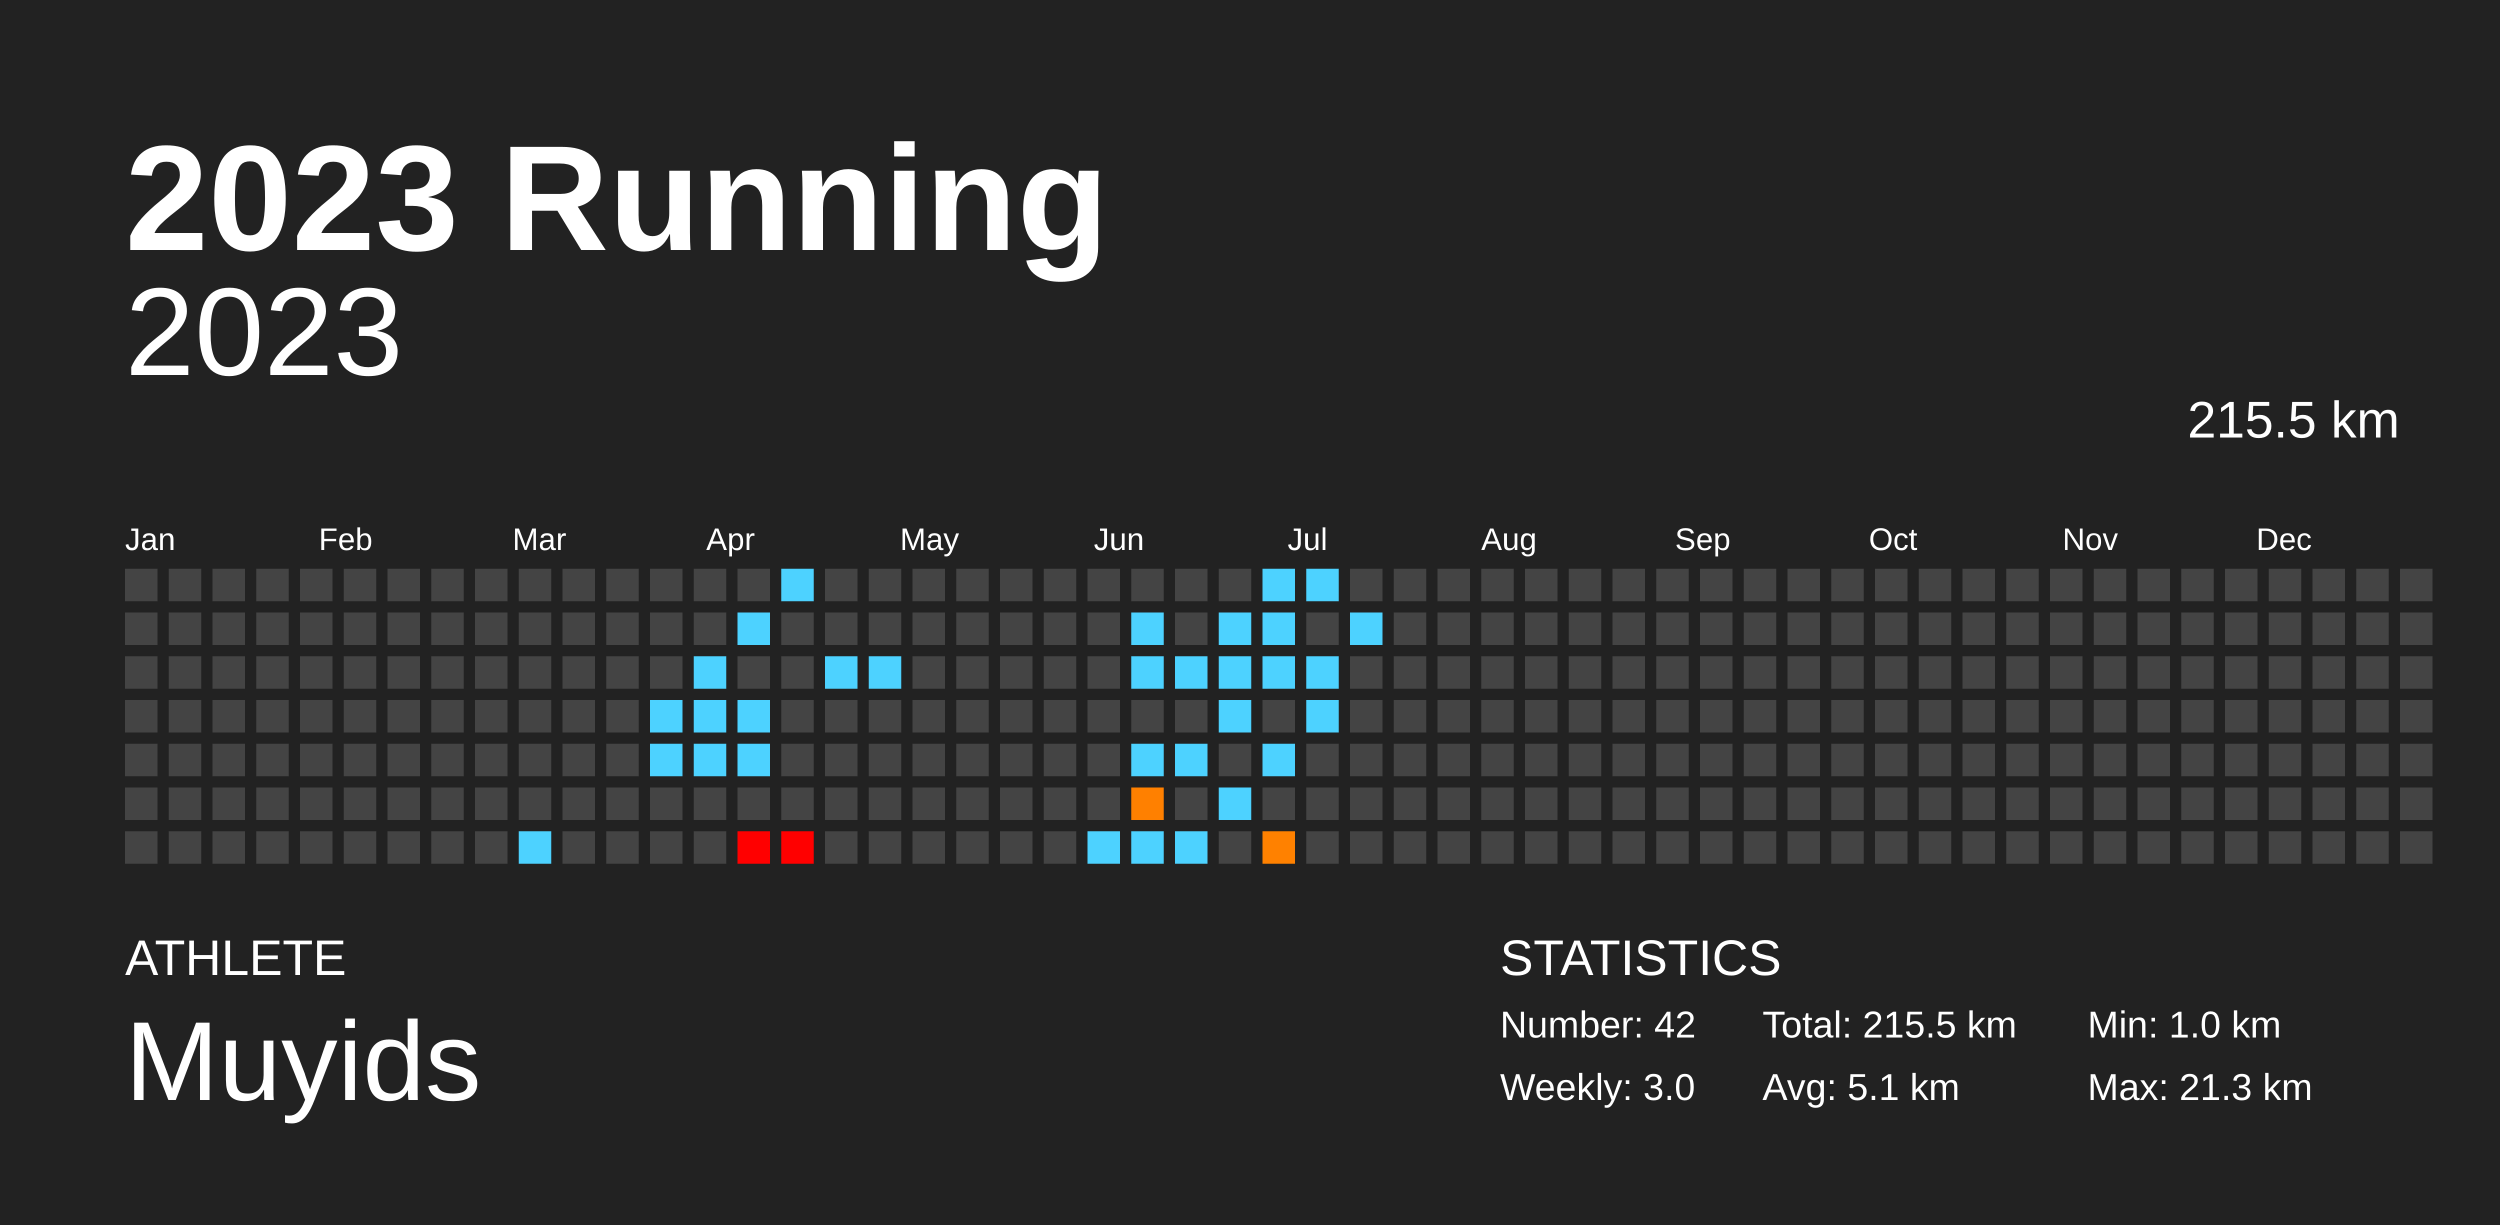
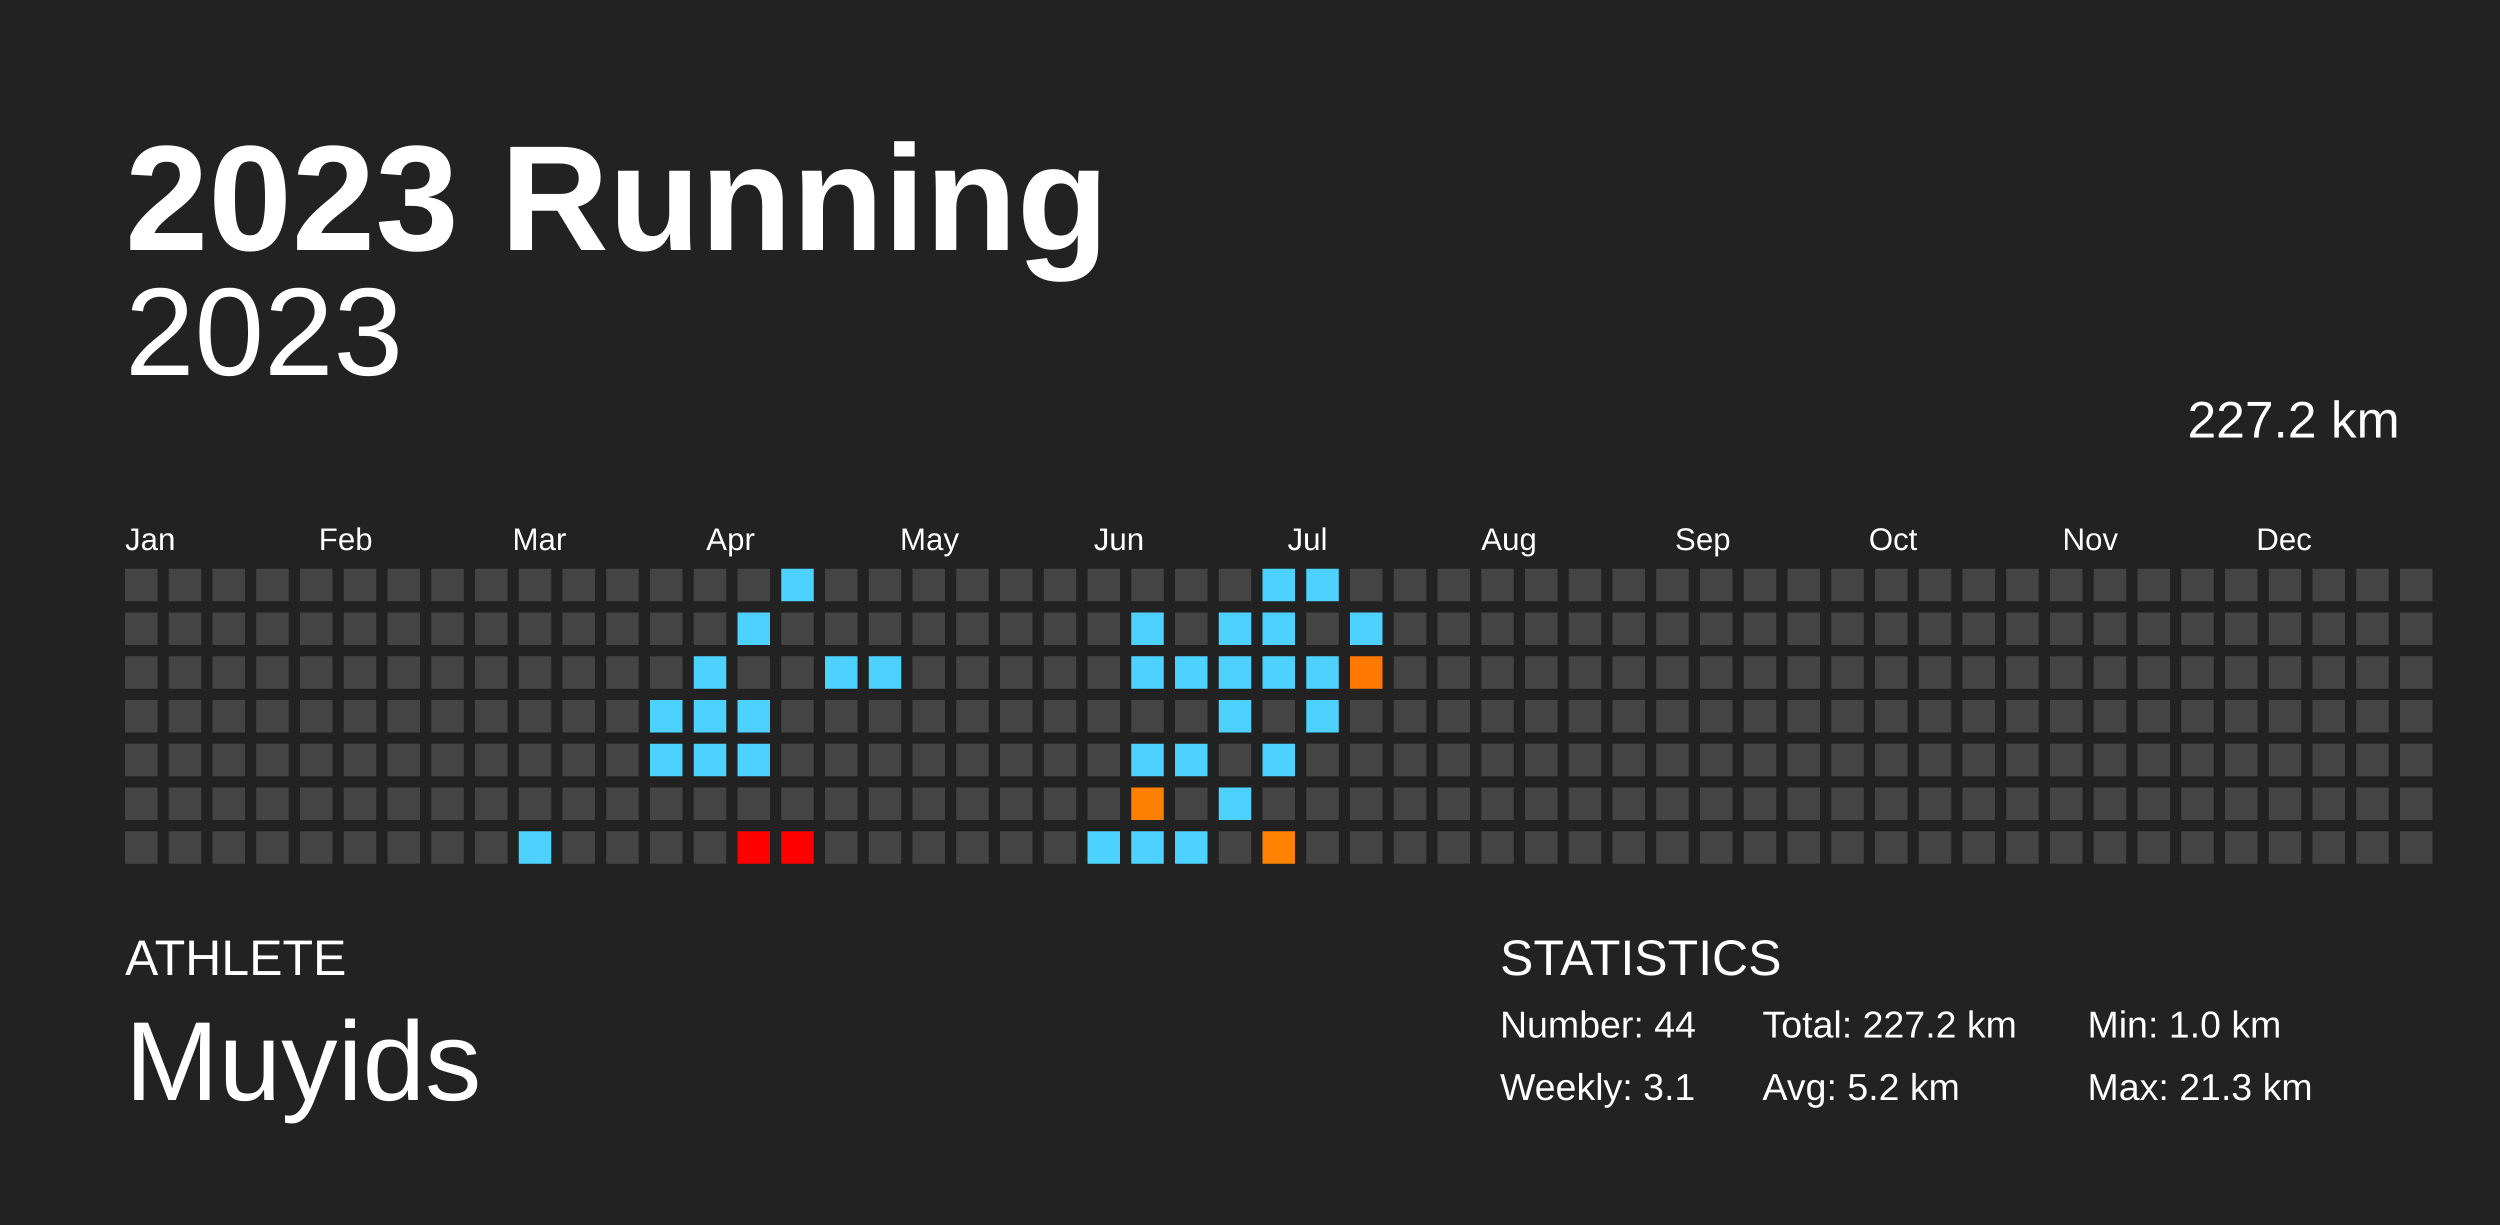
<svg xmlns="http://www.w3.org/2000/svg" baseProfile="full" height="98mm" version="1.1" viewBox="0,0,200,98" width="200mm">
  <defs />
  <rect fill="#222222" height="98" width="200" x="0" y="0" />
  <text fill="#FFFFFF" style="font-size:12px; font-family:Arial; font-weight:bold;" x="10" y="20">2023 Running</text>
  <text fill="#FFFFFF" style="font-size:4px; font-family:Arial" x="10" y="78">ATHLETE</text>
  <text fill="#FFFFFF" style="font-size:9px; font-family:Arial" x="10" y="88">Muyids</text>
  <text fill="#FFFFFF" style="font-size:4px; font-family:Arial" x="120" y="78">STATISTICS</text>
-   <text fill="#FFFFFF" style="font-size:3px; font-family:Arial" x="120" y="83">Number: 42</text>
-   <text fill="#FFFFFF" style="font-size:3px; font-family:Arial" x="120" y="88">Weekly: 3.0</text>
-   <text fill="#FFFFFF" style="font-size:3px; font-family:Arial" x="141" y="83">Total: 215.5 km</text>
-   <text fill="#FFFFFF" style="font-size:3px; font-family:Arial" x="141" y="88">Avg: 5.1 km</text>
+   <text fill="#FFFFFF" style="font-size:3px; font-family:Arial" x="120" y="83">Number: 44</text>
+   <text fill="#FFFFFF" style="font-size:3px; font-family:Arial" x="120" y="88">Weekly: 3.1</text>
+   <text fill="#FFFFFF" style="font-size:3px; font-family:Arial" x="141" y="83">Total: 227.2 km</text>
+   <text fill="#FFFFFF" style="font-size:3px; font-family:Arial" x="141" y="88">Avg: 5.2 km</text>
  <text fill="#FFFFFF" style="font-size:3px; font-family:Arial" x="167" y="83">Min: 1.0 km</text>
  <text fill="#FFFFFF" style="font-size:3px; font-family:Arial" x="167" y="88">Max: 21.3 km</text>
  <text alignment-baseline="hanging" fill="#FFFFFF" style="font-size:10.0px; font-family:Arial;" x="10" y="30">2023</text>
-   <text alignment-baseline="hanging" fill="#FFFFFF" style="font-size:4.125px; font-family:Arial;" x="175" y="35">215.5 km</text>
+   <text alignment-baseline="hanging" fill="#FFFFFF" style="font-size:4.125px; font-family:Arial;" x="175" y="35">227.2 km</text>
  <text fill="#FFFFFF" style="font-size:2.5px; font-family:Arial" x="10.0" y="44">Jan</text>
  <text fill="#FFFFFF" style="font-size:2.5px; font-family:Arial" x="25.5" y="44">Feb</text>
  <text fill="#FFFFFF" style="font-size:2.5px; font-family:Arial" x="41.0" y="44">Mar</text>
  <text fill="#FFFFFF" style="font-size:2.5px; font-family:Arial" x="56.5" y="44">Apr</text>
  <text fill="#FFFFFF" style="font-size:2.5px; font-family:Arial" x="72.0" y="44">May</text>
  <text fill="#FFFFFF" style="font-size:2.5px; font-family:Arial" x="87.5" y="44">Jun</text>
  <text fill="#FFFFFF" style="font-size:2.5px; font-family:Arial" x="103.0" y="44">Jul</text>
  <text fill="#FFFFFF" style="font-size:2.5px; font-family:Arial" x="118.5" y="44">Aug</text>
  <text fill="#FFFFFF" style="font-size:2.5px; font-family:Arial" x="134.0" y="44">Sep</text>
  <text fill="#FFFFFF" style="font-size:2.5px; font-family:Arial" x="149.5" y="44">Oct</text>
  <text fill="#FFFFFF" style="font-size:2.5px; font-family:Arial" x="165.0" y="44">Nov</text>
  <text fill="#FFFFFF" style="font-size:2.5px; font-family:Arial" x="180.5" y="44">Dec</text>
  <rect fill="#444444" height="2.6" width="2.6" x="10.0" y="45.5" />
  <rect fill="#444444" height="2.6" width="2.6" x="10.0" y="49.0" />
  <rect fill="#444444" height="2.6" width="2.6" x="10.0" y="52.5" />
  <rect fill="#444444" height="2.6" width="2.6" x="10.0" y="56.0" />
  <rect fill="#444444" height="2.6" width="2.6" x="10.0" y="59.5" />
  <rect fill="#444444" height="2.6" width="2.6" x="10.0" y="63.0" />
  <rect fill="#444444" height="2.6" width="2.6" x="10.0" y="66.5" />
  <rect fill="#444444" height="2.6" width="2.6" x="13.5" y="45.5" />
  <rect fill="#444444" height="2.6" width="2.6" x="13.5" y="49.0" />
  <rect fill="#444444" height="2.6" width="2.6" x="13.5" y="52.5" />
  <rect fill="#444444" height="2.6" width="2.6" x="13.5" y="56.0" />
  <rect fill="#444444" height="2.6" width="2.6" x="13.5" y="59.5" />
  <rect fill="#444444" height="2.6" width="2.6" x="13.5" y="63.0" />
  <rect fill="#444444" height="2.6" width="2.6" x="13.5" y="66.5" />
  <rect fill="#444444" height="2.6" width="2.6" x="17.0" y="45.5" />
  <rect fill="#444444" height="2.6" width="2.6" x="17.0" y="49.0" />
  <rect fill="#444444" height="2.6" width="2.6" x="17.0" y="52.5" />
  <rect fill="#444444" height="2.6" width="2.6" x="17.0" y="56.0" />
  <rect fill="#444444" height="2.6" width="2.6" x="17.0" y="59.5" />
  <rect fill="#444444" height="2.6" width="2.6" x="17.0" y="63.0" />
  <rect fill="#444444" height="2.6" width="2.6" x="17.0" y="66.5" />
  <rect fill="#444444" height="2.6" width="2.6" x="20.5" y="45.5" />
  <rect fill="#444444" height="2.6" width="2.6" x="20.5" y="49.0" />
  <rect fill="#444444" height="2.6" width="2.6" x="20.5" y="52.5" />
  <rect fill="#444444" height="2.6" width="2.6" x="20.5" y="56.0" />
  <rect fill="#444444" height="2.6" width="2.6" x="20.5" y="59.5" />
  <rect fill="#444444" height="2.6" width="2.6" x="20.5" y="63.0" />
  <rect fill="#444444" height="2.6" width="2.6" x="20.5" y="66.5" />
  <rect fill="#444444" height="2.6" width="2.6" x="24.0" y="45.5" />
  <rect fill="#444444" height="2.6" width="2.6" x="24.0" y="49.0" />
  <rect fill="#444444" height="2.6" width="2.6" x="24.0" y="52.5" />
  <rect fill="#444444" height="2.6" width="2.6" x="24.0" y="56.0" />
  <rect fill="#444444" height="2.6" width="2.6" x="24.0" y="59.5" />
  <rect fill="#444444" height="2.6" width="2.6" x="24.0" y="63.0" />
  <rect fill="#444444" height="2.6" width="2.6" x="24.0" y="66.5" />
  <rect fill="#444444" height="2.6" width="2.6" x="27.5" y="45.5" />
  <rect fill="#444444" height="2.6" width="2.6" x="27.5" y="49.0" />
  <rect fill="#444444" height="2.6" width="2.6" x="27.5" y="52.5" />
  <rect fill="#444444" height="2.6" width="2.6" x="27.5" y="56.0" />
  <rect fill="#444444" height="2.6" width="2.6" x="27.5" y="59.5" />
  <rect fill="#444444" height="2.6" width="2.6" x="27.5" y="63.0" />
  <rect fill="#444444" height="2.6" width="2.6" x="27.5" y="66.5" />
  <rect fill="#444444" height="2.6" width="2.6" x="31.0" y="45.5" />
  <rect fill="#444444" height="2.6" width="2.6" x="31.0" y="49.0" />
  <rect fill="#444444" height="2.6" width="2.6" x="31.0" y="52.5" />
  <rect fill="#444444" height="2.6" width="2.6" x="31.0" y="56.0" />
  <rect fill="#444444" height="2.6" width="2.6" x="31.0" y="59.5" />
  <rect fill="#444444" height="2.6" width="2.6" x="31.0" y="63.0" />
  <rect fill="#444444" height="2.6" width="2.6" x="31.0" y="66.5" />
  <rect fill="#444444" height="2.6" width="2.6" x="34.5" y="45.5" />
  <rect fill="#444444" height="2.6" width="2.6" x="34.5" y="49.0" />
  <rect fill="#444444" height="2.6" width="2.6" x="34.5" y="52.5" />
  <rect fill="#444444" height="2.6" width="2.6" x="34.5" y="56.0" />
  <rect fill="#444444" height="2.6" width="2.6" x="34.5" y="59.5" />
  <rect fill="#444444" height="2.6" width="2.6" x="34.5" y="63.0" />
  <rect fill="#444444" height="2.6" width="2.6" x="34.5" y="66.5" />
  <rect fill="#444444" height="2.6" width="2.6" x="38.0" y="45.5" />
  <rect fill="#444444" height="2.6" width="2.6" x="38.0" y="49.0" />
  <rect fill="#444444" height="2.6" width="2.6" x="38.0" y="52.5" />
  <rect fill="#444444" height="2.6" width="2.6" x="38.0" y="56.0" />
  <rect fill="#444444" height="2.6" width="2.6" x="38.0" y="59.5" />
  <rect fill="#444444" height="2.6" width="2.6" x="38.0" y="63.0" />
  <rect fill="#444444" height="2.6" width="2.6" x="38.0" y="66.5" />
  <rect fill="#444444" height="2.6" width="2.6" x="41.5" y="45.5" />
  <rect fill="#444444" height="2.6" width="2.6" x="41.5" y="49.0" />
  <rect fill="#444444" height="2.6" width="2.6" x="41.5" y="52.5" />
  <rect fill="#444444" height="2.6" width="2.6" x="41.5" y="56.0" />
  <rect fill="#444444" height="2.6" width="2.6" x="41.5" y="59.5" />
  <rect fill="#444444" height="2.6" width="2.6" x="41.5" y="63.0" />
  <rect fill="#4dd2ff" height="2.6" width="2.6" x="41.5" y="66.5" />
  <rect fill="#444444" height="2.6" width="2.6" x="45.0" y="45.5" />
  <rect fill="#444444" height="2.6" width="2.6" x="45.0" y="49.0" />
  <rect fill="#444444" height="2.6" width="2.6" x="45.0" y="52.5" />
  <rect fill="#444444" height="2.6" width="2.6" x="45.0" y="56.0" />
  <rect fill="#444444" height="2.6" width="2.6" x="45.0" y="59.5" />
  <rect fill="#444444" height="2.6" width="2.6" x="45.0" y="63.0" />
  <rect fill="#444444" height="2.6" width="2.6" x="45.0" y="66.5" />
  <rect fill="#444444" height="2.6" width="2.6" x="48.5" y="45.5" />
  <rect fill="#444444" height="2.6" width="2.6" x="48.5" y="49.0" />
  <rect fill="#444444" height="2.6" width="2.6" x="48.5" y="52.5" />
  <rect fill="#444444" height="2.6" width="2.6" x="48.5" y="56.0" />
  <rect fill="#444444" height="2.6" width="2.6" x="48.5" y="59.5" />
  <rect fill="#444444" height="2.6" width="2.6" x="48.5" y="63.0" />
  <rect fill="#444444" height="2.6" width="2.6" x="48.5" y="66.5" />
  <rect fill="#444444" height="2.6" width="2.6" x="52.0" y="45.5" />
  <rect fill="#444444" height="2.6" width="2.6" x="52.0" y="49.0" />
  <rect fill="#444444" height="2.6" width="2.6" x="52.0" y="52.5" />
  <rect fill="#4dd2ff" height="2.6" width="2.6" x="52.0" y="56.0" />
  <rect fill="#4dd2ff" height="2.6" width="2.6" x="52.0" y="59.5" />
  <rect fill="#444444" height="2.6" width="2.6" x="52.0" y="63.0" />
  <rect fill="#444444" height="2.6" width="2.6" x="52.0" y="66.5" />
  <rect fill="#444444" height="2.6" width="2.6" x="55.5" y="45.5" />
  <rect fill="#444444" height="2.6" width="2.6" x="55.5" y="49.0" />
  <rect fill="#4dd2ff" height="2.6" width="2.6" x="55.5" y="52.5" />
  <rect fill="#4dd2ff" height="2.6" width="2.6" x="55.5" y="56.0" />
  <rect fill="#4dd2ff" height="2.6" width="2.6" x="55.5" y="59.5" />
  <rect fill="#444444" height="2.6" width="2.6" x="55.5" y="63.0" />
  <rect fill="#444444" height="2.6" width="2.6" x="55.5" y="66.5" />
  <rect fill="#444444" height="2.6" width="2.6" x="59.0" y="45.5" />
  <rect fill="#4dd2ff" height="2.6" width="2.6" x="59.0" y="49.0" />
  <rect fill="#444444" height="2.6" width="2.6" x="59.0" y="52.5" />
  <rect fill="#4dd2ff" height="2.6" width="2.6" x="59.0" y="56.0" />
  <rect fill="#4dd2ff" height="2.6" width="2.6" x="59.0" y="59.5" />
  <rect fill="#444444" height="2.6" width="2.6" x="59.0" y="63.0" />
  <rect fill="red" height="2.6" width="2.6" x="59.0" y="66.5" />
  <rect fill="#4dd2ff" height="2.6" width="2.6" x="62.5" y="45.5" />
  <rect fill="#444444" height="2.6" width="2.6" x="62.5" y="49.0" />
  <rect fill="#444444" height="2.6" width="2.6" x="62.5" y="52.5" />
  <rect fill="#444444" height="2.6" width="2.6" x="62.5" y="56.0" />
  <rect fill="#444444" height="2.6" width="2.6" x="62.5" y="59.5" />
  <rect fill="#444444" height="2.6" width="2.6" x="62.5" y="63.0" />
  <rect fill="red" height="2.6" width="2.6" x="62.5" y="66.5" />
  <rect fill="#444444" height="2.6" width="2.6" x="66.0" y="45.5" />
  <rect fill="#444444" height="2.6" width="2.6" x="66.0" y="49.0" />
  <rect fill="#4dd2ff" height="2.6" width="2.6" x="66.0" y="52.5" />
  <rect fill="#444444" height="2.6" width="2.6" x="66.0" y="56.0" />
  <rect fill="#444444" height="2.6" width="2.6" x="66.0" y="59.5" />
  <rect fill="#444444" height="2.6" width="2.6" x="66.0" y="63.0" />
  <rect fill="#444444" height="2.6" width="2.6" x="66.0" y="66.5" />
  <rect fill="#444444" height="2.6" width="2.6" x="69.5" y="45.5" />
  <rect fill="#444444" height="2.6" width="2.6" x="69.5" y="49.0" />
  <rect fill="#4dd2ff" height="2.6" width="2.6" x="69.5" y="52.5" />
  <rect fill="#444444" height="2.6" width="2.6" x="69.5" y="56.0" />
  <rect fill="#444444" height="2.6" width="2.6" x="69.5" y="59.5" />
  <rect fill="#444444" height="2.6" width="2.6" x="69.5" y="63.0" />
  <rect fill="#444444" height="2.6" width="2.6" x="69.5" y="66.5" />
  <rect fill="#444444" height="2.6" width="2.6" x="73.0" y="45.5" />
  <rect fill="#444444" height="2.6" width="2.6" x="73.0" y="49.0" />
  <rect fill="#444444" height="2.6" width="2.6" x="73.0" y="52.5" />
  <rect fill="#444444" height="2.6" width="2.6" x="73.0" y="56.0" />
  <rect fill="#444444" height="2.6" width="2.6" x="73.0" y="59.5" />
  <rect fill="#444444" height="2.6" width="2.6" x="73.0" y="63.0" />
  <rect fill="#444444" height="2.6" width="2.6" x="73.0" y="66.5" />
  <rect fill="#444444" height="2.6" width="2.6" x="76.5" y="45.5" />
  <rect fill="#444444" height="2.6" width="2.6" x="76.5" y="49.0" />
  <rect fill="#444444" height="2.6" width="2.6" x="76.5" y="52.5" />
  <rect fill="#444444" height="2.6" width="2.6" x="76.5" y="56.0" />
  <rect fill="#444444" height="2.6" width="2.6" x="76.5" y="59.5" />
  <rect fill="#444444" height="2.6" width="2.6" x="76.5" y="63.0" />
  <rect fill="#444444" height="2.6" width="2.6" x="76.5" y="66.5" />
  <rect fill="#444444" height="2.6" width="2.6" x="80.0" y="45.5" />
  <rect fill="#444444" height="2.6" width="2.6" x="80.0" y="49.0" />
  <rect fill="#444444" height="2.6" width="2.6" x="80.0" y="52.5" />
  <rect fill="#444444" height="2.6" width="2.6" x="80.0" y="56.0" />
  <rect fill="#444444" height="2.6" width="2.6" x="80.0" y="59.5" />
  <rect fill="#444444" height="2.6" width="2.6" x="80.0" y="63.0" />
  <rect fill="#444444" height="2.6" width="2.6" x="80.0" y="66.5" />
  <rect fill="#444444" height="2.6" width="2.6" x="83.5" y="45.5" />
  <rect fill="#444444" height="2.6" width="2.6" x="83.5" y="49.0" />
  <rect fill="#444444" height="2.6" width="2.6" x="83.5" y="52.5" />
  <rect fill="#444444" height="2.6" width="2.6" x="83.5" y="56.0" />
  <rect fill="#444444" height="2.6" width="2.6" x="83.5" y="59.5" />
  <rect fill="#444444" height="2.6" width="2.6" x="83.5" y="63.0" />
  <rect fill="#444444" height="2.6" width="2.6" x="83.5" y="66.5" />
  <rect fill="#444444" height="2.6" width="2.6" x="87.0" y="45.5" />
  <rect fill="#444444" height="2.6" width="2.6" x="87.0" y="49.0" />
  <rect fill="#444444" height="2.6" width="2.6" x="87.0" y="52.5" />
  <rect fill="#444444" height="2.6" width="2.6" x="87.0" y="56.0" />
  <rect fill="#444444" height="2.6" width="2.6" x="87.0" y="59.5" />
  <rect fill="#444444" height="2.6" width="2.6" x="87.0" y="63.0" />
  <rect fill="#4dd2ff" height="2.6" width="2.6" x="87.0" y="66.5" />
  <rect fill="#444444" height="2.6" width="2.6" x="90.5" y="45.5" />
  <rect fill="#4dd2ff" height="2.6" width="2.6" x="90.5" y="49.0" />
  <rect fill="#4dd2ff" height="2.6" width="2.6" x="90.5" y="52.5" />
  <rect fill="#444444" height="2.6" width="2.6" x="90.5" y="56.0" />
  <rect fill="#4dd2ff" height="2.6" width="2.6" x="90.5" y="59.5" />
  <rect fill="#ff8000" height="2.6" width="2.6" x="90.5" y="63.0" />
  <rect fill="#4dd2ff" height="2.6" width="2.6" x="90.5" y="66.5" />
  <rect fill="#444444" height="2.6" width="2.6" x="94.0" y="45.5" />
  <rect fill="#444444" height="2.6" width="2.6" x="94.0" y="49.0" />
  <rect fill="#4dd2ff" height="2.6" width="2.6" x="94.0" y="52.5" />
  <rect fill="#444444" height="2.6" width="2.6" x="94.0" y="56.0" />
  <rect fill="#4dd2ff" height="2.6" width="2.6" x="94.0" y="59.5" />
  <rect fill="#444444" height="2.6" width="2.6" x="94.0" y="63.0" />
  <rect fill="#4dd2ff" height="2.6" width="2.6" x="94.0" y="66.5" />
  <rect fill="#444444" height="2.6" width="2.6" x="97.5" y="45.5" />
  <rect fill="#4dd2ff" height="2.6" width="2.6" x="97.5" y="49.0" />
  <rect fill="#4dd2ff" height="2.6" width="2.6" x="97.5" y="52.5" />
  <rect fill="#4dd2ff" height="2.6" width="2.6" x="97.5" y="56.0" />
  <rect fill="#444444" height="2.6" width="2.6" x="97.5" y="59.5" />
  <rect fill="#4dd2ff" height="2.6" width="2.6" x="97.5" y="63.0" />
  <rect fill="#444444" height="2.6" width="2.6" x="97.5" y="66.5" />
  <rect fill="#4dd2ff" height="2.6" width="2.6" x="101.0" y="45.5" />
  <rect fill="#4dd2ff" height="2.6" width="2.6" x="101.0" y="49.0" />
  <rect fill="#4dd2ff" height="2.6" width="2.6" x="101.0" y="52.5" />
  <rect fill="#444444" height="2.6" width="2.6" x="101.0" y="56.0" />
  <rect fill="#4dd2ff" height="2.6" width="2.6" x="101.0" y="59.5" />
  <rect fill="#444444" height="2.6" width="2.6" x="101.0" y="63.0" />
  <rect fill="#ff8100" height="2.6" width="2.6" x="101.0" y="66.5" />
  <rect fill="#4dd2ff" height="2.6" width="2.6" x="104.5" y="45.5" />
  <rect fill="#444444" height="2.6" width="2.6" x="104.5" y="49.0" />
  <rect fill="#4dd2ff" height="2.6" width="2.6" x="104.5" y="52.5" />
  <rect fill="#4dd2ff" height="2.6" width="2.6" x="104.5" y="56.0" />
  <rect fill="#444444" height="2.6" width="2.6" x="104.5" y="59.5" />
  <rect fill="#444444" height="2.6" width="2.6" x="104.5" y="63.0" />
  <rect fill="#444444" height="2.6" width="2.6" x="104.5" y="66.5" />
  <rect fill="#444444" height="2.6" width="2.6" x="108.0" y="45.5" />
  <rect fill="#4dd2ff" height="2.6" width="2.6" x="108.0" y="49.0" />
-   <rect fill="#444444" height="2.6" width="2.6" x="108.0" y="52.5" />
+   <rect fill="#ff7900" height="2.6" width="2.6" x="108.0" y="52.5" />
  <rect fill="#444444" height="2.6" width="2.6" x="108.0" y="56.0" />
  <rect fill="#444444" height="2.6" width="2.6" x="108.0" y="59.5" />
  <rect fill="#444444" height="2.6" width="2.6" x="108.0" y="63.0" />
  <rect fill="#444444" height="2.6" width="2.6" x="108.0" y="66.5" />
  <rect fill="#444444" height="2.6" width="2.6" x="111.5" y="45.5" />
  <rect fill="#444444" height="2.6" width="2.6" x="111.5" y="49.0" />
  <rect fill="#444444" height="2.6" width="2.6" x="111.5" y="52.5" />
  <rect fill="#444444" height="2.6" width="2.6" x="111.5" y="56.0" />
  <rect fill="#444444" height="2.6" width="2.6" x="111.5" y="59.5" />
  <rect fill="#444444" height="2.6" width="2.6" x="111.5" y="63.0" />
  <rect fill="#444444" height="2.6" width="2.6" x="111.5" y="66.5" />
  <rect fill="#444444" height="2.6" width="2.6" x="115.0" y="45.5" />
  <rect fill="#444444" height="2.6" width="2.6" x="115.0" y="49.0" />
  <rect fill="#444444" height="2.6" width="2.6" x="115.0" y="52.5" />
  <rect fill="#444444" height="2.6" width="2.6" x="115.0" y="56.0" />
  <rect fill="#444444" height="2.6" width="2.6" x="115.0" y="59.5" />
  <rect fill="#444444" height="2.6" width="2.6" x="115.0" y="63.0" />
  <rect fill="#444444" height="2.6" width="2.6" x="115.0" y="66.5" />
  <rect fill="#444444" height="2.6" width="2.6" x="118.5" y="45.5" />
  <rect fill="#444444" height="2.6" width="2.6" x="118.5" y="49.0" />
  <rect fill="#444444" height="2.6" width="2.6" x="118.5" y="52.5" />
  <rect fill="#444444" height="2.6" width="2.6" x="118.5" y="56.0" />
  <rect fill="#444444" height="2.6" width="2.6" x="118.5" y="59.5" />
  <rect fill="#444444" height="2.6" width="2.6" x="118.5" y="63.0" />
  <rect fill="#444444" height="2.6" width="2.6" x="118.5" y="66.5" />
  <rect fill="#444444" height="2.6" width="2.6" x="122.0" y="45.5" />
  <rect fill="#444444" height="2.6" width="2.6" x="122.0" y="49.0" />
  <rect fill="#444444" height="2.6" width="2.6" x="122.0" y="52.5" />
  <rect fill="#444444" height="2.6" width="2.6" x="122.0" y="56.0" />
  <rect fill="#444444" height="2.6" width="2.6" x="122.0" y="59.5" />
  <rect fill="#444444" height="2.6" width="2.6" x="122.0" y="63.0" />
  <rect fill="#444444" height="2.6" width="2.6" x="122.0" y="66.5" />
  <rect fill="#444444" height="2.6" width="2.6" x="125.5" y="45.5" />
  <rect fill="#444444" height="2.6" width="2.6" x="125.5" y="49.0" />
  <rect fill="#444444" height="2.6" width="2.6" x="125.5" y="52.5" />
  <rect fill="#444444" height="2.6" width="2.6" x="125.5" y="56.0" />
  <rect fill="#444444" height="2.6" width="2.6" x="125.5" y="59.5" />
  <rect fill="#444444" height="2.6" width="2.6" x="125.5" y="63.0" />
  <rect fill="#444444" height="2.6" width="2.6" x="125.5" y="66.5" />
  <rect fill="#444444" height="2.6" width="2.6" x="129.0" y="45.5" />
  <rect fill="#444444" height="2.6" width="2.6" x="129.0" y="49.0" />
  <rect fill="#444444" height="2.6" width="2.6" x="129.0" y="52.5" />
  <rect fill="#444444" height="2.6" width="2.6" x="129.0" y="56.0" />
  <rect fill="#444444" height="2.6" width="2.6" x="129.0" y="59.5" />
  <rect fill="#444444" height="2.6" width="2.6" x="129.0" y="63.0" />
  <rect fill="#444444" height="2.6" width="2.6" x="129.0" y="66.5" />
  <rect fill="#444444" height="2.6" width="2.6" x="132.5" y="45.5" />
  <rect fill="#444444" height="2.6" width="2.6" x="132.5" y="49.0" />
  <rect fill="#444444" height="2.6" width="2.6" x="132.5" y="52.5" />
  <rect fill="#444444" height="2.6" width="2.6" x="132.5" y="56.0" />
  <rect fill="#444444" height="2.6" width="2.6" x="132.5" y="59.5" />
  <rect fill="#444444" height="2.6" width="2.6" x="132.5" y="63.0" />
  <rect fill="#444444" height="2.6" width="2.6" x="132.5" y="66.5" />
  <rect fill="#444444" height="2.6" width="2.6" x="136.0" y="45.5" />
  <rect fill="#444444" height="2.6" width="2.6" x="136.0" y="49.0" />
  <rect fill="#444444" height="2.6" width="2.6" x="136.0" y="52.5" />
  <rect fill="#444444" height="2.6" width="2.6" x="136.0" y="56.0" />
  <rect fill="#444444" height="2.6" width="2.6" x="136.0" y="59.5" />
  <rect fill="#444444" height="2.6" width="2.6" x="136.0" y="63.0" />
  <rect fill="#444444" height="2.6" width="2.6" x="136.0" y="66.5" />
  <rect fill="#444444" height="2.6" width="2.6" x="139.5" y="45.5" />
  <rect fill="#444444" height="2.6" width="2.6" x="139.5" y="49.0" />
  <rect fill="#444444" height="2.6" width="2.6" x="139.5" y="52.5" />
  <rect fill="#444444" height="2.6" width="2.6" x="139.5" y="56.0" />
  <rect fill="#444444" height="2.6" width="2.6" x="139.5" y="59.5" />
  <rect fill="#444444" height="2.6" width="2.6" x="139.5" y="63.0" />
  <rect fill="#444444" height="2.6" width="2.6" x="139.5" y="66.5" />
  <rect fill="#444444" height="2.6" width="2.6" x="143.0" y="45.5" />
  <rect fill="#444444" height="2.6" width="2.6" x="143.0" y="49.0" />
  <rect fill="#444444" height="2.6" width="2.6" x="143.0" y="52.5" />
  <rect fill="#444444" height="2.6" width="2.6" x="143.0" y="56.0" />
  <rect fill="#444444" height="2.6" width="2.6" x="143.0" y="59.5" />
  <rect fill="#444444" height="2.6" width="2.6" x="143.0" y="63.0" />
  <rect fill="#444444" height="2.6" width="2.6" x="143.0" y="66.5" />
  <rect fill="#444444" height="2.6" width="2.6" x="146.5" y="45.5" />
  <rect fill="#444444" height="2.6" width="2.6" x="146.5" y="49.0" />
  <rect fill="#444444" height="2.6" width="2.6" x="146.5" y="52.5" />
  <rect fill="#444444" height="2.6" width="2.6" x="146.5" y="56.0" />
  <rect fill="#444444" height="2.6" width="2.6" x="146.5" y="59.5" />
  <rect fill="#444444" height="2.6" width="2.6" x="146.5" y="63.0" />
  <rect fill="#444444" height="2.6" width="2.6" x="146.5" y="66.5" />
  <rect fill="#444444" height="2.6" width="2.6" x="150.0" y="45.5" />
  <rect fill="#444444" height="2.6" width="2.6" x="150.0" y="49.0" />
  <rect fill="#444444" height="2.6" width="2.6" x="150.0" y="52.5" />
  <rect fill="#444444" height="2.6" width="2.6" x="150.0" y="56.0" />
  <rect fill="#444444" height="2.6" width="2.6" x="150.0" y="59.5" />
  <rect fill="#444444" height="2.6" width="2.6" x="150.0" y="63.0" />
  <rect fill="#444444" height="2.6" width="2.6" x="150.0" y="66.5" />
  <rect fill="#444444" height="2.6" width="2.6" x="153.5" y="45.5" />
  <rect fill="#444444" height="2.6" width="2.6" x="153.5" y="49.0" />
  <rect fill="#444444" height="2.6" width="2.6" x="153.5" y="52.5" />
  <rect fill="#444444" height="2.6" width="2.6" x="153.5" y="56.0" />
  <rect fill="#444444" height="2.6" width="2.6" x="153.5" y="59.5" />
  <rect fill="#444444" height="2.6" width="2.6" x="153.5" y="63.0" />
  <rect fill="#444444" height="2.6" width="2.6" x="153.5" y="66.5" />
  <rect fill="#444444" height="2.6" width="2.6" x="157.0" y="45.5" />
  <rect fill="#444444" height="2.6" width="2.6" x="157.0" y="49.0" />
  <rect fill="#444444" height="2.6" width="2.6" x="157.0" y="52.5" />
  <rect fill="#444444" height="2.6" width="2.6" x="157.0" y="56.0" />
  <rect fill="#444444" height="2.6" width="2.6" x="157.0" y="59.5" />
  <rect fill="#444444" height="2.6" width="2.6" x="157.0" y="63.0" />
  <rect fill="#444444" height="2.6" width="2.6" x="157.0" y="66.5" />
  <rect fill="#444444" height="2.6" width="2.6" x="160.5" y="45.5" />
  <rect fill="#444444" height="2.6" width="2.6" x="160.5" y="49.0" />
  <rect fill="#444444" height="2.6" width="2.6" x="160.5" y="52.5" />
  <rect fill="#444444" height="2.6" width="2.6" x="160.5" y="56.0" />
  <rect fill="#444444" height="2.6" width="2.6" x="160.5" y="59.5" />
  <rect fill="#444444" height="2.6" width="2.6" x="160.5" y="63.0" />
  <rect fill="#444444" height="2.6" width="2.6" x="160.5" y="66.5" />
  <rect fill="#444444" height="2.6" width="2.6" x="164.0" y="45.5" />
  <rect fill="#444444" height="2.6" width="2.6" x="164.0" y="49.0" />
  <rect fill="#444444" height="2.6" width="2.6" x="164.0" y="52.5" />
  <rect fill="#444444" height="2.6" width="2.6" x="164.0" y="56.0" />
  <rect fill="#444444" height="2.6" width="2.6" x="164.0" y="59.5" />
  <rect fill="#444444" height="2.6" width="2.6" x="164.0" y="63.0" />
  <rect fill="#444444" height="2.6" width="2.6" x="164.0" y="66.5" />
  <rect fill="#444444" height="2.6" width="2.6" x="167.5" y="45.5" />
  <rect fill="#444444" height="2.6" width="2.6" x="167.5" y="49.0" />
  <rect fill="#444444" height="2.6" width="2.6" x="167.5" y="52.5" />
  <rect fill="#444444" height="2.6" width="2.6" x="167.5" y="56.0" />
  <rect fill="#444444" height="2.6" width="2.6" x="167.5" y="59.5" />
  <rect fill="#444444" height="2.6" width="2.6" x="167.5" y="63.0" />
  <rect fill="#444444" height="2.6" width="2.6" x="167.5" y="66.5" />
  <rect fill="#444444" height="2.6" width="2.6" x="171.0" y="45.5" />
  <rect fill="#444444" height="2.6" width="2.6" x="171.0" y="49.0" />
  <rect fill="#444444" height="2.6" width="2.6" x="171.0" y="52.5" />
  <rect fill="#444444" height="2.6" width="2.6" x="171.0" y="56.0" />
  <rect fill="#444444" height="2.6" width="2.6" x="171.0" y="59.5" />
  <rect fill="#444444" height="2.6" width="2.6" x="171.0" y="63.0" />
  <rect fill="#444444" height="2.6" width="2.6" x="171.0" y="66.5" />
  <rect fill="#444444" height="2.6" width="2.6" x="174.5" y="45.5" />
  <rect fill="#444444" height="2.6" width="2.6" x="174.5" y="49.0" />
  <rect fill="#444444" height="2.6" width="2.6" x="174.5" y="52.5" />
  <rect fill="#444444" height="2.6" width="2.6" x="174.5" y="56.0" />
  <rect fill="#444444" height="2.6" width="2.6" x="174.5" y="59.5" />
  <rect fill="#444444" height="2.6" width="2.6" x="174.5" y="63.0" />
  <rect fill="#444444" height="2.6" width="2.6" x="174.5" y="66.5" />
  <rect fill="#444444" height="2.6" width="2.6" x="178.0" y="45.5" />
  <rect fill="#444444" height="2.6" width="2.6" x="178.0" y="49.0" />
  <rect fill="#444444" height="2.6" width="2.6" x="178.0" y="52.5" />
  <rect fill="#444444" height="2.6" width="2.6" x="178.0" y="56.0" />
  <rect fill="#444444" height="2.6" width="2.6" x="178.0" y="59.5" />
  <rect fill="#444444" height="2.6" width="2.6" x="178.0" y="63.0" />
  <rect fill="#444444" height="2.6" width="2.6" x="178.0" y="66.5" />
  <rect fill="#444444" height="2.6" width="2.6" x="181.5" y="45.5" />
  <rect fill="#444444" height="2.6" width="2.6" x="181.5" y="49.0" />
  <rect fill="#444444" height="2.6" width="2.6" x="181.5" y="52.5" />
  <rect fill="#444444" height="2.6" width="2.6" x="181.5" y="56.0" />
  <rect fill="#444444" height="2.6" width="2.6" x="181.5" y="59.5" />
  <rect fill="#444444" height="2.6" width="2.6" x="181.5" y="63.0" />
  <rect fill="#444444" height="2.6" width="2.6" x="181.5" y="66.5" />
  <rect fill="#444444" height="2.6" width="2.6" x="185.0" y="45.5" />
  <rect fill="#444444" height="2.6" width="2.6" x="185.0" y="49.0" />
  <rect fill="#444444" height="2.6" width="2.6" x="185.0" y="52.5" />
  <rect fill="#444444" height="2.6" width="2.6" x="185.0" y="56.0" />
  <rect fill="#444444" height="2.6" width="2.6" x="185.0" y="59.5" />
  <rect fill="#444444" height="2.6" width="2.6" x="185.0" y="63.0" />
  <rect fill="#444444" height="2.6" width="2.6" x="185.0" y="66.5" />
  <rect fill="#444444" height="2.6" width="2.6" x="188.5" y="45.5" />
  <rect fill="#444444" height="2.6" width="2.6" x="188.5" y="49.0" />
  <rect fill="#444444" height="2.6" width="2.6" x="188.5" y="52.5" />
  <rect fill="#444444" height="2.6" width="2.6" x="188.5" y="56.0" />
  <rect fill="#444444" height="2.6" width="2.6" x="188.5" y="59.5" />
  <rect fill="#444444" height="2.6" width="2.6" x="188.5" y="63.0" />
  <rect fill="#444444" height="2.6" width="2.6" x="188.5" y="66.5" />
  <rect fill="#444444" height="2.6" width="2.6" x="192.0" y="45.5" />
  <rect fill="#444444" height="2.6" width="2.6" x="192.0" y="49.0" />
  <rect fill="#444444" height="2.6" width="2.6" x="192.0" y="52.5" />
  <rect fill="#444444" height="2.6" width="2.6" x="192.0" y="56.0" />
  <rect fill="#444444" height="2.6" width="2.6" x="192.0" y="59.5" />
  <rect fill="#444444" height="2.6" width="2.6" x="192.0" y="63.0" />
  <rect fill="#444444" height="2.6" width="2.6" x="192.0" y="66.5" />
</svg>
